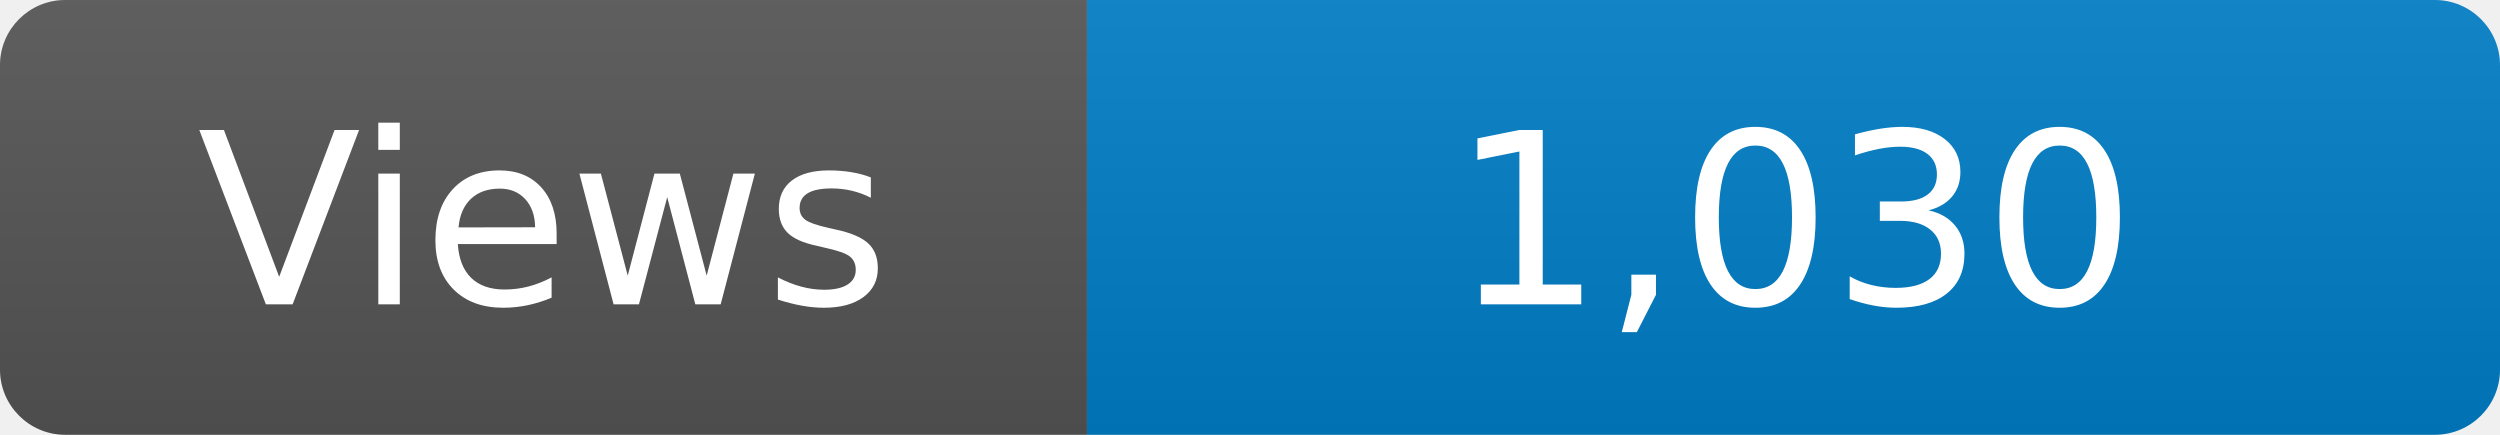
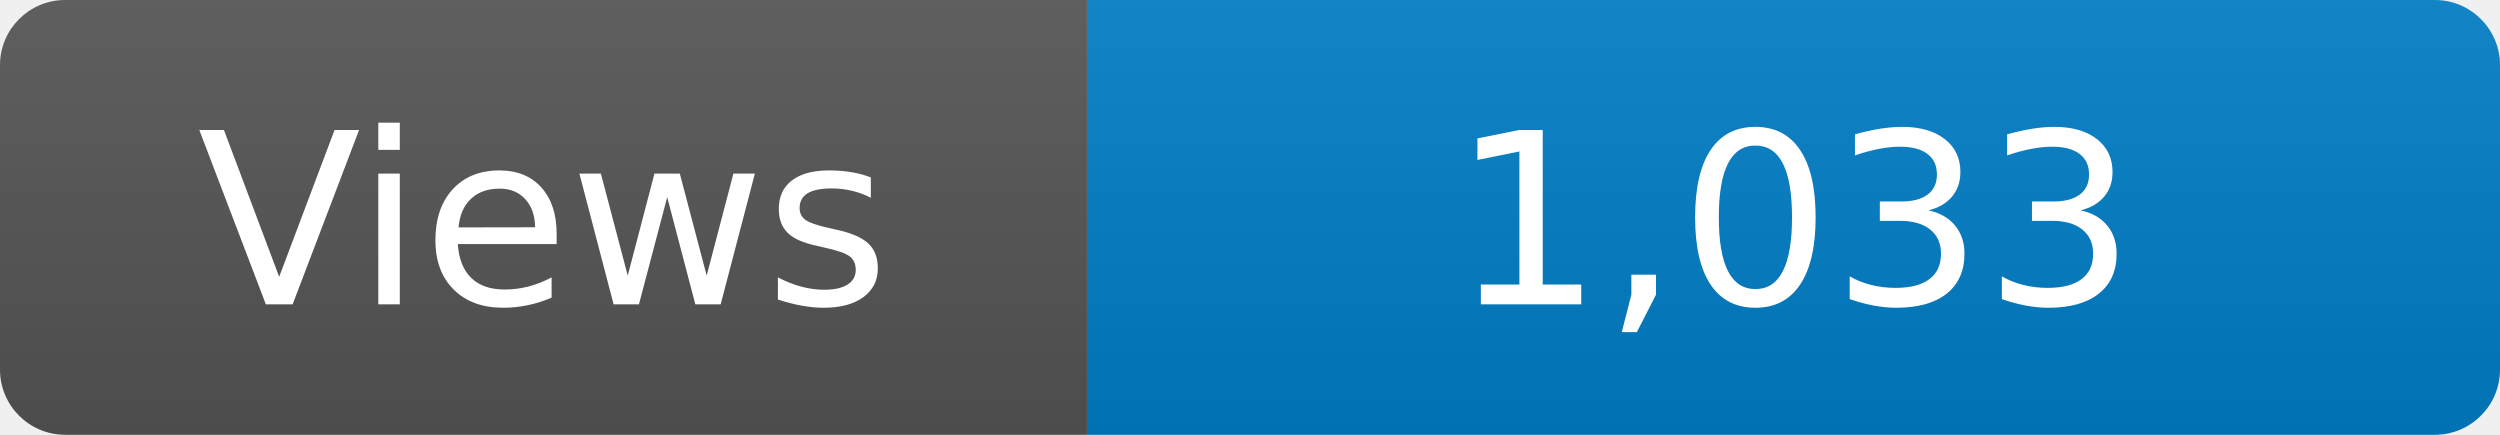
<svg xmlns="http://www.w3.org/2000/svg" width="115" height="20" role="img" aria-label="Maintained?: yes">
  <linearGradient id="s" x2="0" y2="100%">
    <stop offset="0" stop-color="#bbb" stop-opacity=".1" />
    <stop offset="1" stop-opacity=".1" />
  </linearGradient>
  <clipPath id="r">
    <rect width="115" height="20" rx="3" fill="#fff" />
  </clipPath>
  <g clip-path="url(#r)">
    <rect width="50" height="20" fill="#555" />
    <rect x="50" width="160" height="20" fill="#007ec6" />
    <rect width="115" height="20" fill="url(#s)" />
  </g>
  <g fill="#fff" text-anchor="middle" font-family="Verdana,Geneva,DejaVu Sans,sans-serif" font-size="110">
    <text x="250" y="140" transform="scale(.1)" fill="#fff">Views</text>
-     <text x="825" y="140" transform="scale(.1)" fill="#fff">1,030</text>
+     <text x="825" y="140" transform="scale(.1)" fill="#fff">1,033</text>
  </g>
</svg>
